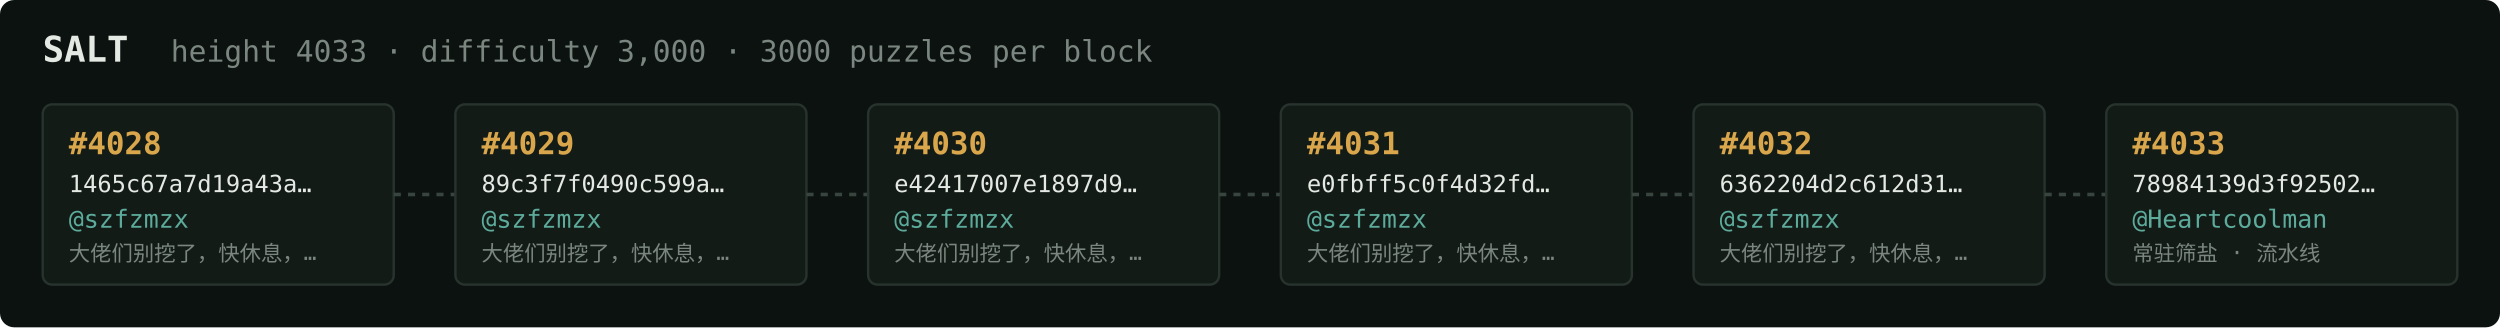
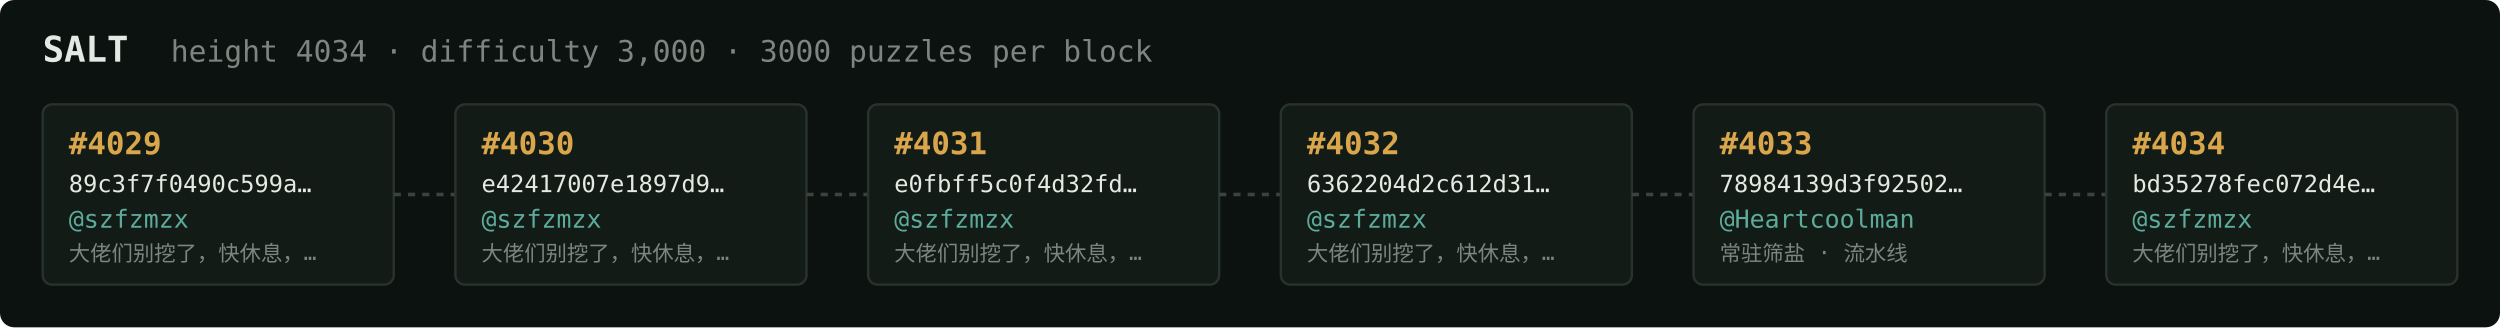
<svg xmlns="http://www.w3.org/2000/svg" width="1054" height="138" viewBox="0 0 1054 138" font-family="ui-monospace,SFMono-Regular,Menlo,monospace">
  <rect fill="#0c1210" width="1054" height="138" rx="6" />
  <text x="18" y="26" fill="#e5e9e3" font-size="15" font-weight="700">SALT</text>
-   <text x="72" y="26" fill="#7a867f" font-size="12.5">height 4033 · difficulty 3,000 · 3000 puzzles per block</text>
+   <text x="72" y="26" fill="#7a867f" font-size="12.5">height 4034 · difficulty 3,000 · 3000 puzzles per block</text>
  <rect x="18" y="44" width="148" height="76" rx="4" fill="#131b17" stroke="#28332e" stroke-width="1" />
-   <text x="29" y="65" fill="#d9a64c" font-size="13" font-weight="700">#4028</text>
-   <text x="29" y="81" fill="#e5e9e3" font-size="10">1465c67a7d19a43a…</text>
+   <text x="29" y="65" fill="#d9a64c" font-size="13" font-weight="700">#4029</text>
+   <text x="29" y="81" fill="#e5e9e3" font-size="10">89c3f7f0490c599a…</text>
  <text x="29" y="96" fill="#5cab9b" font-size="10.5">@szfzmzx</text>
  <text x="29" y="110" fill="#7a867f" font-size="9">大佬们别挖了，快休息，…</text>
  <line x1="166" y1="82.0" x2="192" y2="82.0" stroke="#38443e" stroke-width="1.5" stroke-dasharray="3 3" />
  <rect x="192" y="44" width="148" height="76" rx="4" fill="#131b17" stroke="#28332e" stroke-width="1" />
-   <text x="203" y="65" fill="#d9a64c" font-size="13" font-weight="700">#4029</text>
-   <text x="203" y="81" fill="#e5e9e3" font-size="10">89c3f7f0490c599a…</text>
+   <text x="203" y="65" fill="#d9a64c" font-size="13" font-weight="700">#4030</text>
+   <text x="203" y="81" fill="#e5e9e3" font-size="10">e42417007e1897d9…</text>
  <text x="203" y="96" fill="#5cab9b" font-size="10.5">@szfzmzx</text>
  <text x="203" y="110" fill="#7a867f" font-size="9">大佬们别挖了，快休息，…</text>
  <line x1="340" y1="82.0" x2="366" y2="82.0" stroke="#38443e" stroke-width="1.5" stroke-dasharray="3 3" />
  <rect x="366" y="44" width="148" height="76" rx="4" fill="#131b17" stroke="#28332e" stroke-width="1" />
-   <text x="377" y="65" fill="#d9a64c" font-size="13" font-weight="700">#4030</text>
-   <text x="377" y="81" fill="#e5e9e3" font-size="10">e42417007e1897d9…</text>
+   <text x="377" y="65" fill="#d9a64c" font-size="13" font-weight="700">#4031</text>
+   <text x="377" y="81" fill="#e5e9e3" font-size="10">e0fbff5c0f4d32fd…</text>
  <text x="377" y="96" fill="#5cab9b" font-size="10.5">@szfzmzx</text>
  <text x="377" y="110" fill="#7a867f" font-size="9">大佬们别挖了，快休息，…</text>
  <line x1="514" y1="82.0" x2="540" y2="82.0" stroke="#38443e" stroke-width="1.5" stroke-dasharray="3 3" />
  <rect x="540" y="44" width="148" height="76" rx="4" fill="#131b17" stroke="#28332e" stroke-width="1" />
-   <text x="551" y="65" fill="#d9a64c" font-size="13" font-weight="700">#4031</text>
-   <text x="551" y="81" fill="#e5e9e3" font-size="10">e0fbff5c0f4d32fd…</text>
+   <text x="551" y="65" fill="#d9a64c" font-size="13" font-weight="700">#4032</text>
+   <text x="551" y="81" fill="#e5e9e3" font-size="10">6362204d2c612d31…</text>
  <text x="551" y="96" fill="#5cab9b" font-size="10.5">@szfzmzx</text>
  <text x="551" y="110" fill="#7a867f" font-size="9">大佬们别挖了，快休息，…</text>
  <line x1="688" y1="82.0" x2="714" y2="82.0" stroke="#38443e" stroke-width="1.5" stroke-dasharray="3 3" />
  <rect x="714" y="44" width="148" height="76" rx="4" fill="#131b17" stroke="#28332e" stroke-width="1" />
-   <text x="725" y="65" fill="#d9a64c" font-size="13" font-weight="700">#4032</text>
-   <text x="725" y="81" fill="#e5e9e3" font-size="10">6362204d2c612d31…</text>
-   <text x="725" y="96" fill="#5cab9b" font-size="10.5">@szfzmzx</text>
-   <text x="725" y="110" fill="#7a867f" font-size="9">大佬们别挖了，快休息，…</text>
+   <text x="725" y="65" fill="#d9a64c" font-size="13" font-weight="700">#4033</text>
+   <text x="725" y="81" fill="#e5e9e3" font-size="10">78984139d3f92502…</text>
+   <text x="725" y="96" fill="#5cab9b" font-size="10.5">@Heartcoolman</text>
+   <text x="725" y="110" fill="#7a867f" font-size="9">常驻筛盐 · 流水线</text>
  <line x1="862" y1="82.0" x2="888" y2="82.0" stroke="#38443e" stroke-width="1.5" stroke-dasharray="3 3" />
  <rect x="888" y="44" width="148" height="76" rx="4" fill="#131b17" stroke="#28332e" stroke-width="1" />
-   <text x="899" y="65" fill="#d9a64c" font-size="13" font-weight="700">#4033</text>
-   <text x="899" y="81" fill="#e5e9e3" font-size="10">78984139d3f92502…</text>
-   <text x="899" y="96" fill="#5cab9b" font-size="10.5">@Heartcoolman</text>
-   <text x="899" y="110" fill="#7a867f" font-size="9">常驻筛盐 · 流水线</text>
+   <text x="899" y="65" fill="#d9a64c" font-size="13" font-weight="700">#4034</text>
+   <text x="899" y="81" fill="#e5e9e3" font-size="10">bd35278fec072d4e…</text>
+   <text x="899" y="96" fill="#5cab9b" font-size="10.5">@szfzmzx</text>
+   <text x="899" y="110" fill="#7a867f" font-size="9">大佬们别挖了，快休息，…</text>
</svg>
